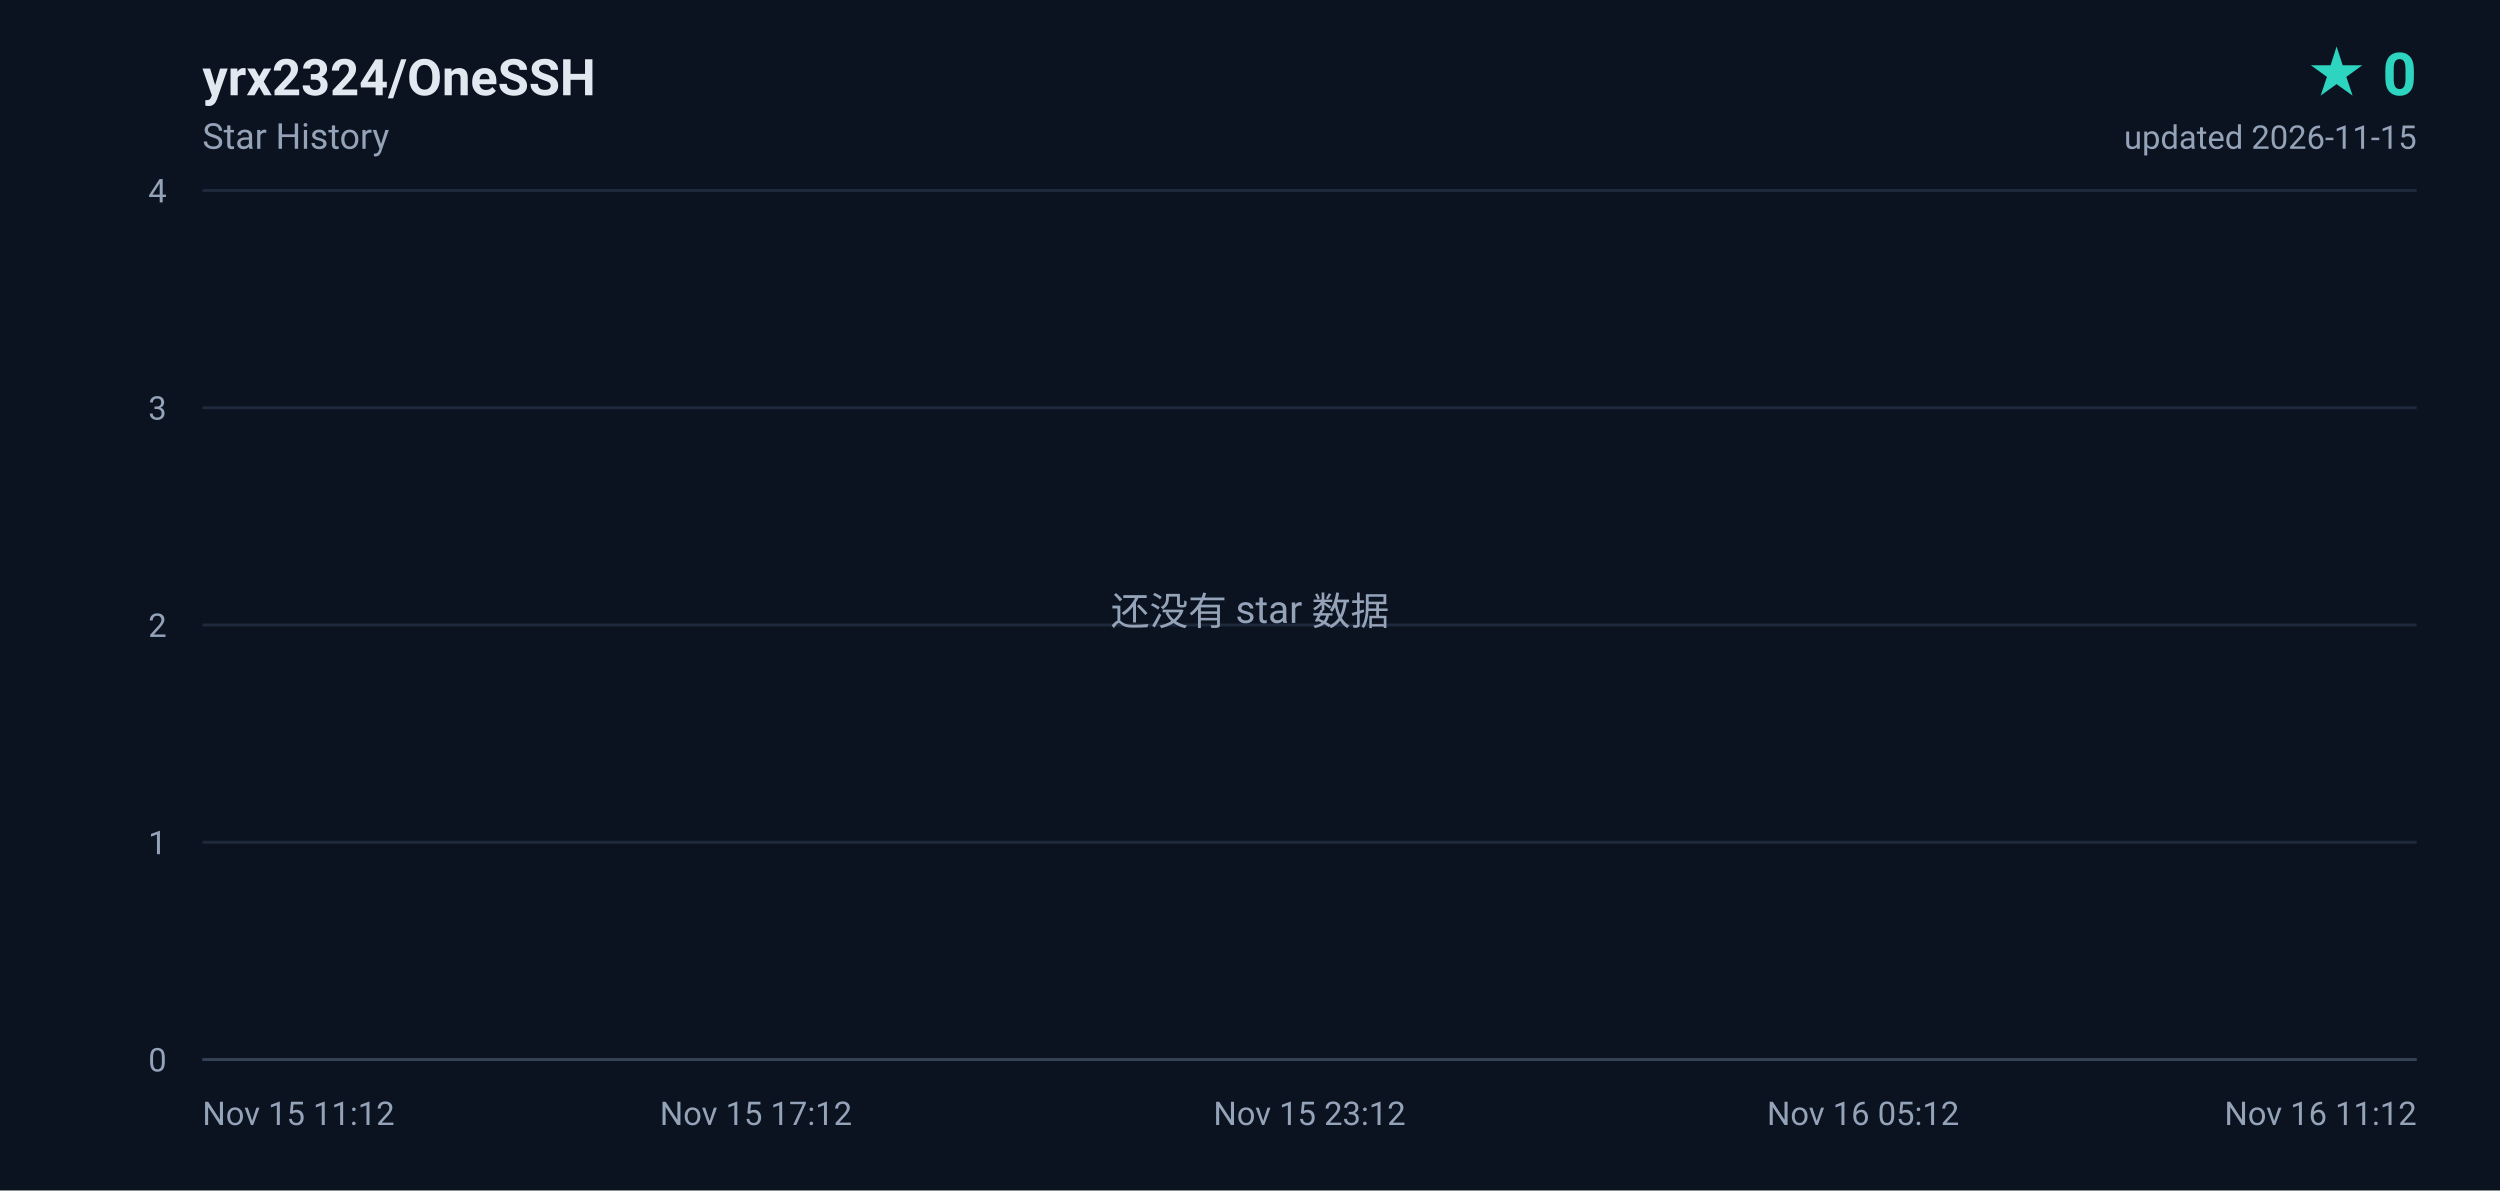
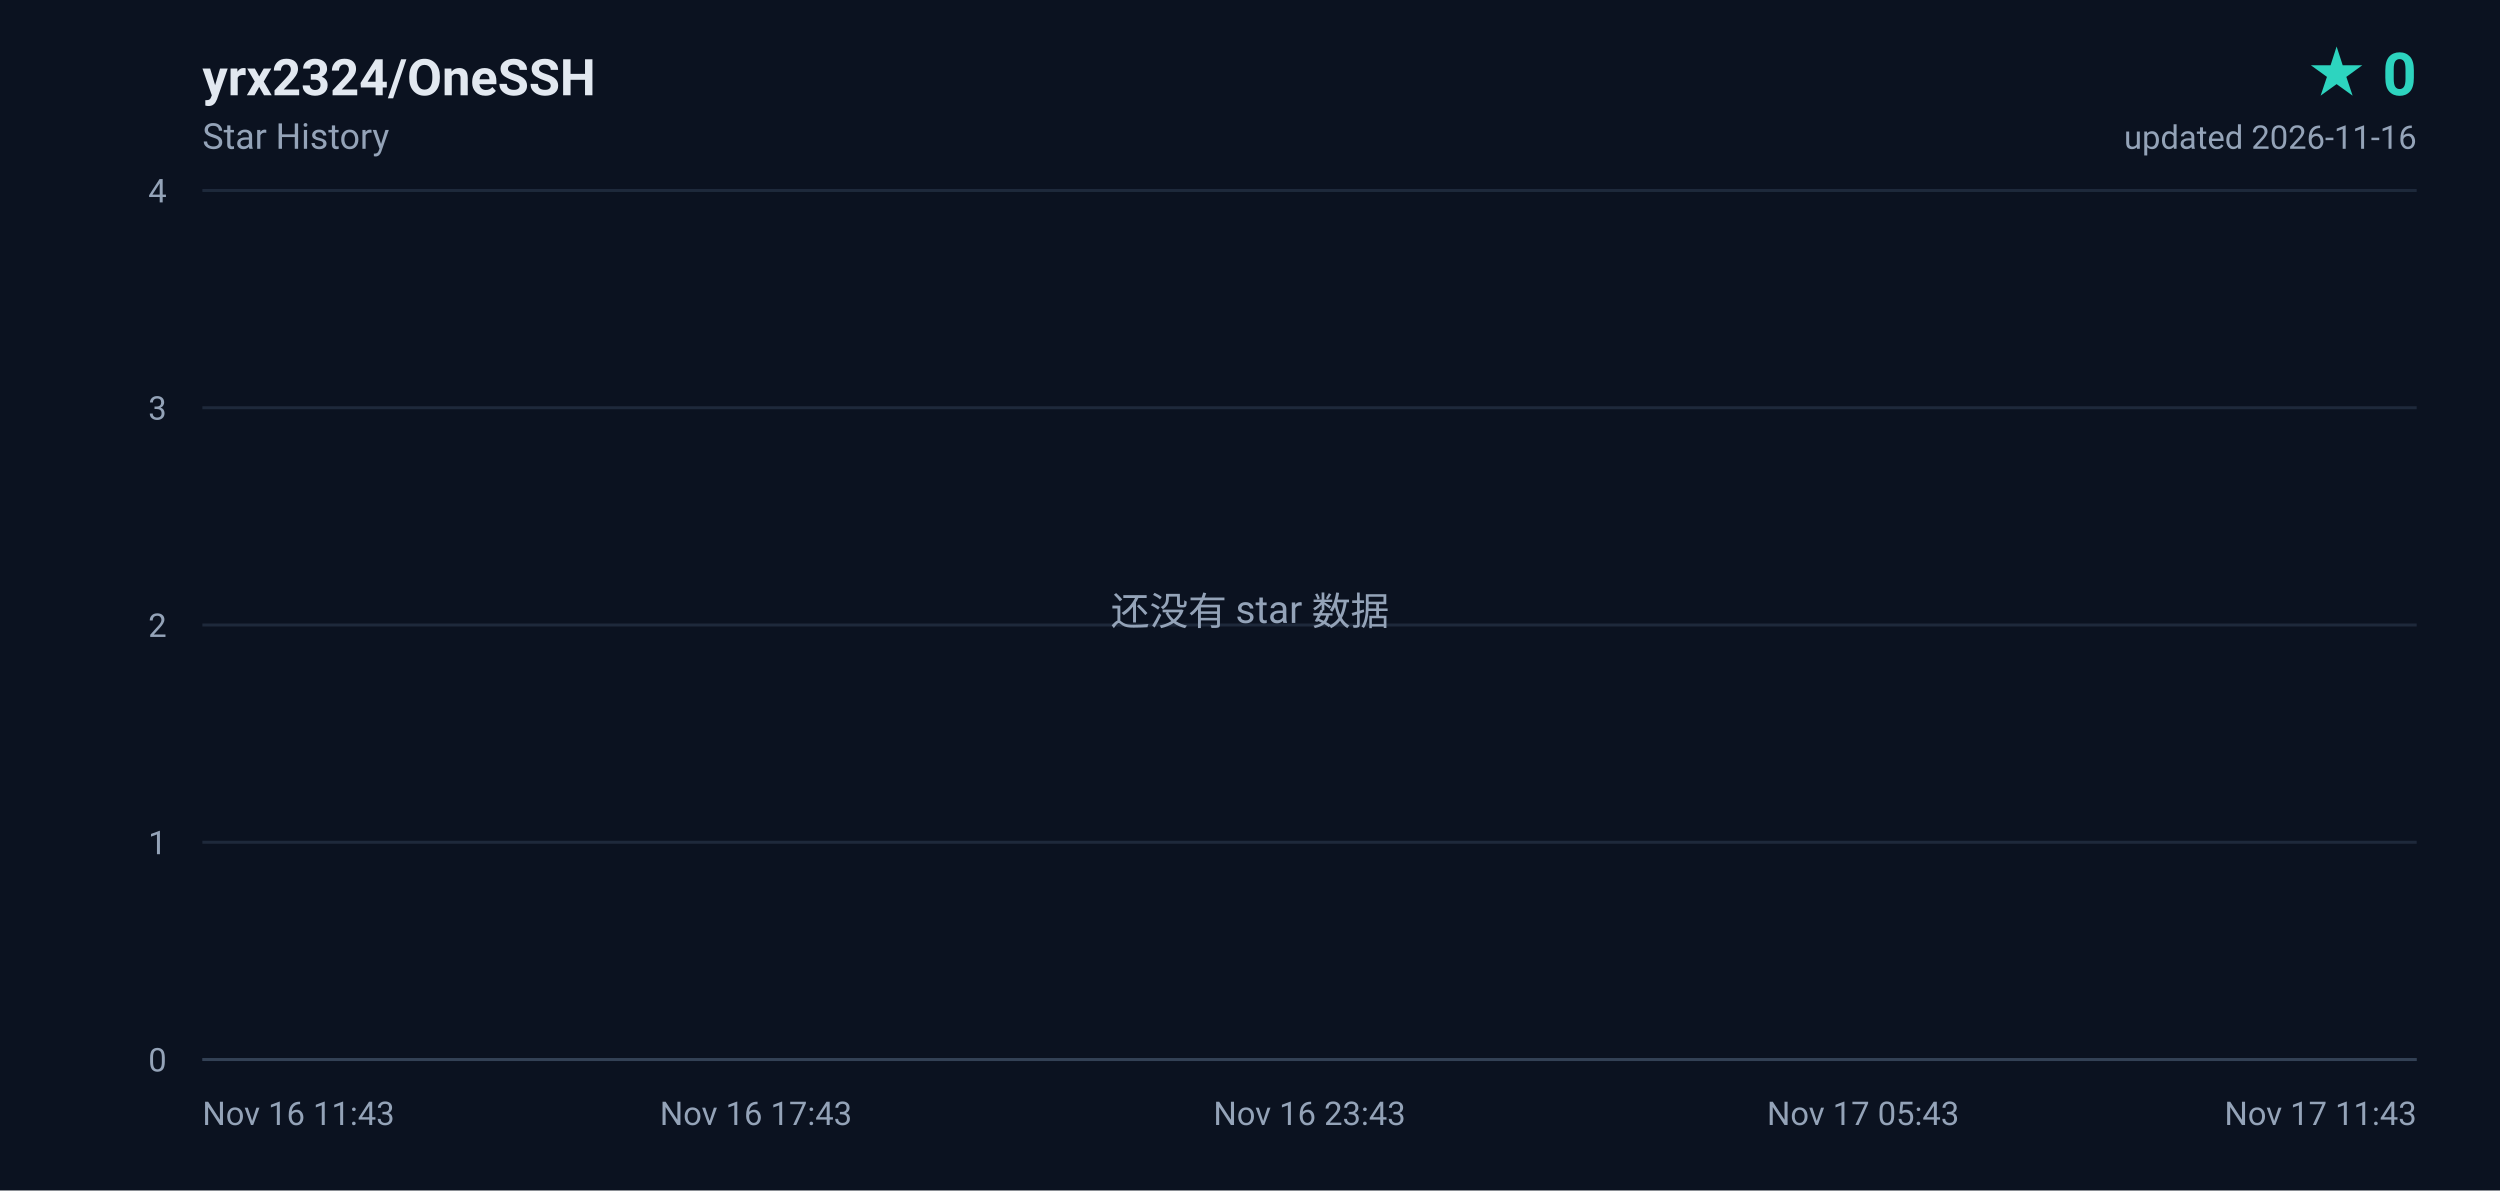
<svg xmlns="http://www.w3.org/2000/svg" width="840" height="400" viewBox="0 0 840 400" role="img" aria-label="yrx2324/OneSSH star history, 0 stars">
  <defs>
    <linearGradient id="area" x1="0" y1="0" x2="0" y2="1">
      <stop offset="0%" stop-color="#2dd4bf" stop-opacity="0.18" />
      <stop offset="100%" stop-color="#2dd4bf" stop-opacity="0" />
    </linearGradient>
  </defs>
  <rect width="840" height="400" fill="#0b1220" />
  <g font-family="ui-sans-serif,-apple-system,BlinkMacSystemFont,'Segoe UI',Roboto,'Helvetica Neue',Arial,sans-serif">
    <text x="68" y="32" fill="#e2e8f0" font-size="17" font-weight="600">yrx2324/OneSSH</text>
    <text x="68" y="50" fill="#94a3b8" font-size="12">Star History</text>
    <text x="812" y="32" fill="#2dd4bf" font-size="20" font-weight="700" text-anchor="end">★ 0</text>
-     <text x="812" y="50" fill="#94a3b8" font-size="11" text-anchor="end">updated 2026-11-15</text>
+     <text x="812" y="50" fill="#94a3b8" font-size="11" text-anchor="end">updated 2026-11-16</text>
    <line x1="68" y1="356.0" x2="812" y2="356.0" stroke="#1e293b" stroke-width="1" />
    <text x="56" y="360.0" fill="#94a3b8" font-size="11" text-anchor="end">0</text>
    <line x1="68" y1="283.0" x2="812" y2="283.0" stroke="#1e293b" stroke-width="1" />
    <text x="56" y="287.0" fill="#94a3b8" font-size="11" text-anchor="end">1</text>
    <line x1="68" y1="210.0" x2="812" y2="210.0" stroke="#1e293b" stroke-width="1" />
    <text x="56" y="214.0" fill="#94a3b8" font-size="11" text-anchor="end">2</text>
    <line x1="68" y1="137.0" x2="812" y2="137.0" stroke="#1e293b" stroke-width="1" />
    <text x="56" y="141.0" fill="#94a3b8" font-size="11" text-anchor="end">3</text>
    <line x1="68" y1="64.0" x2="812" y2="64.0" stroke="#1e293b" stroke-width="1" />
    <text x="56" y="68.0" fill="#94a3b8" font-size="11" text-anchor="end">4</text>
-     <text x="68.0" y="378.0" fill="#94a3b8" font-size="11" text-anchor="start">Nov 15 11:12</text>
-     <text x="254.0" y="378.0" fill="#94a3b8" font-size="11" text-anchor="middle">Nov 15 17:12</text>
-     <text x="440.0" y="378.0" fill="#94a3b8" font-size="11" text-anchor="middle">Nov 15 23:12</text>
-     <text x="626.0" y="378.0" fill="#94a3b8" font-size="11" text-anchor="middle">Nov 16 05:12</text>
-     <text x="812.0" y="378.0" fill="#94a3b8" font-size="11" text-anchor="end">Nov 16 11:12</text>
+     <text x="68.0" y="378.0" fill="#94a3b8" font-size="11" text-anchor="start">Nov 16 11:43</text>
+     <text x="254.0" y="378.0" fill="#94a3b8" font-size="11" text-anchor="middle">Nov 16 17:43</text>
+     <text x="440.0" y="378.0" fill="#94a3b8" font-size="11" text-anchor="middle">Nov 16 23:43</text>
+     <text x="626.0" y="378.0" fill="#94a3b8" font-size="11" text-anchor="middle">Nov 17 05:43</text>
+     <text x="812.0" y="378.0" fill="#94a3b8" font-size="11" text-anchor="end">Nov 17 11:43</text>
    <line x1="68" y1="356" x2="812" y2="356" stroke="#334155" stroke-width="1" />
    <text x="420" y="210" fill="#94a3b8" font-size="13" text-anchor="middle">还没有 star 数据</text>
  </g>
</svg>
